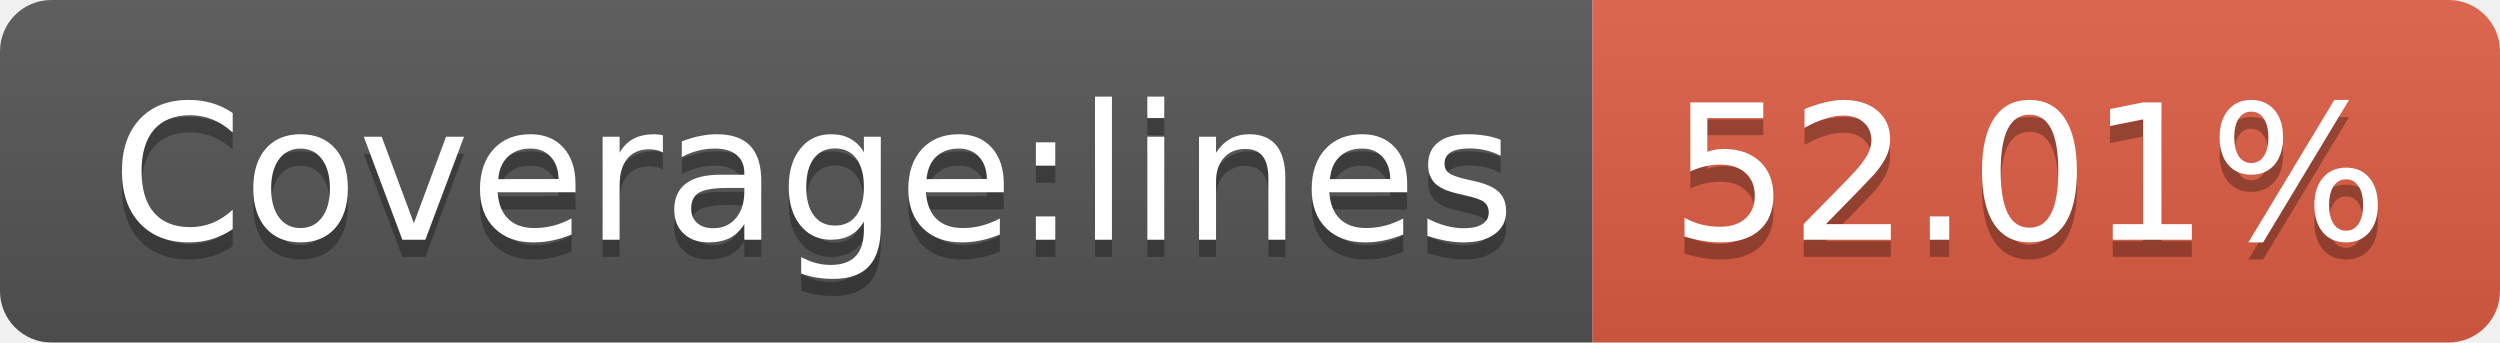
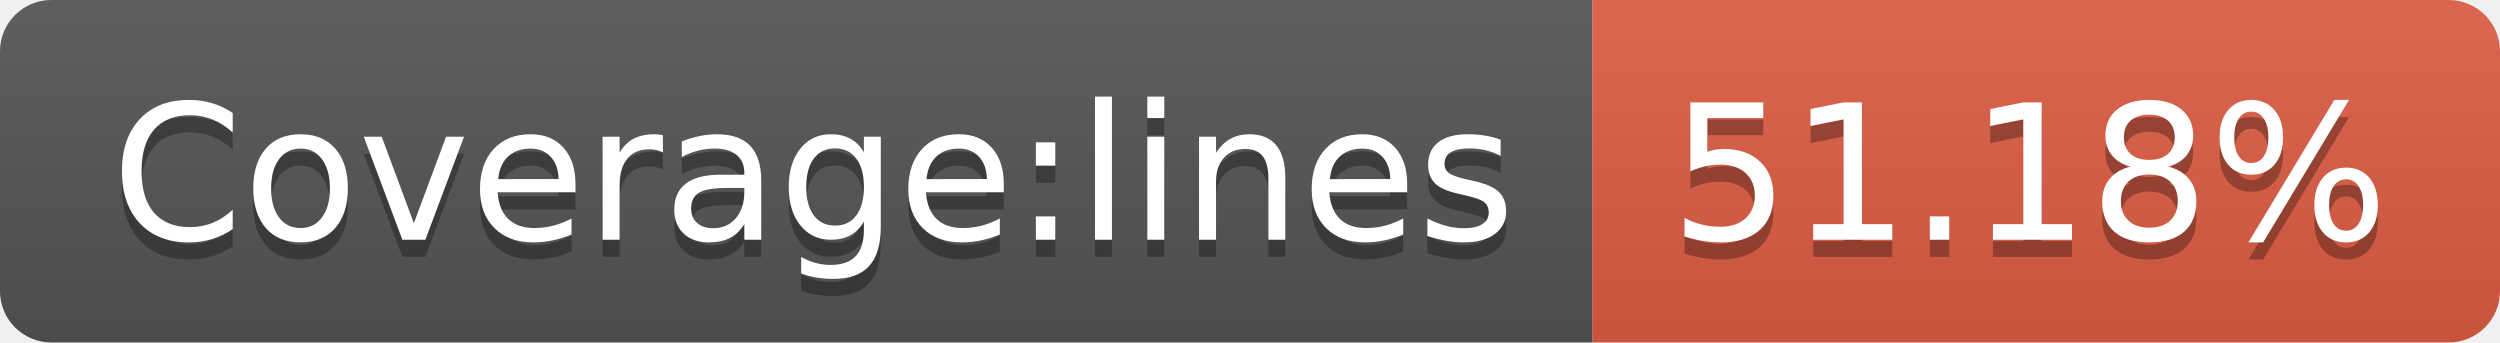
- <svg xmlns="http://www.w3.org/2000/svg" width="146" height="20" role="img" aria-label="Coverage:lines: 52.01%">
+ <svg xmlns="http://www.w3.org/2000/svg" width="146" height="20" role="img" aria-label="Coverage:lines: 51.18%">
  <linearGradient id="s" x2="0" y2="100%">
    <stop offset="0" stop-color="#bbb" stop-opacity=".1" />
    <stop offset="1" stop-opacity=".1" />
  </linearGradient>
  <clipPath id="r">
    <rect width="146" height="20" rx="3" fill="#fff" />
  </clipPath>
  <g clip-path="url(#r)">
    <rect width="93" height="20" fill="#555" />
    <rect x="93" width="53" height="20" fill="#e05d44" />
    <rect width="146" height="20" fill="url(#s)" />
  </g>
  <g fill="#fff" text-anchor="middle" font-family="Verdana,Geneva,DejaVu Sans,sans-serif" text-rendering="geometricPrecision" font-size="110">
    <text aria-hidden="true" x="475" y="150" fill="#010101" fill-opacity=".3" transform="scale(.1)" textLength="830">Coverage:lines</text>
    <text x="475" y="140" transform="scale(.1)" fill="#fff" textLength="830">Coverage:lines</text>
-     <text aria-hidden="true" x="1185" y="150" fill="#010101" fill-opacity=".3" transform="scale(.1)" textLength="430">52.01%</text>
-     <text x="1185" y="140" transform="scale(.1)" fill="#fff" textLength="430">52.01%</text>
+     <text aria-hidden="true" x="1185" y="150" fill="#010101" fill-opacity=".3" transform="scale(.1)" textLength="430">51.18%</text>
+     <text x="1185" y="140" transform="scale(.1)" fill="#fff" textLength="430">51.18%</text>
  </g>
</svg>
